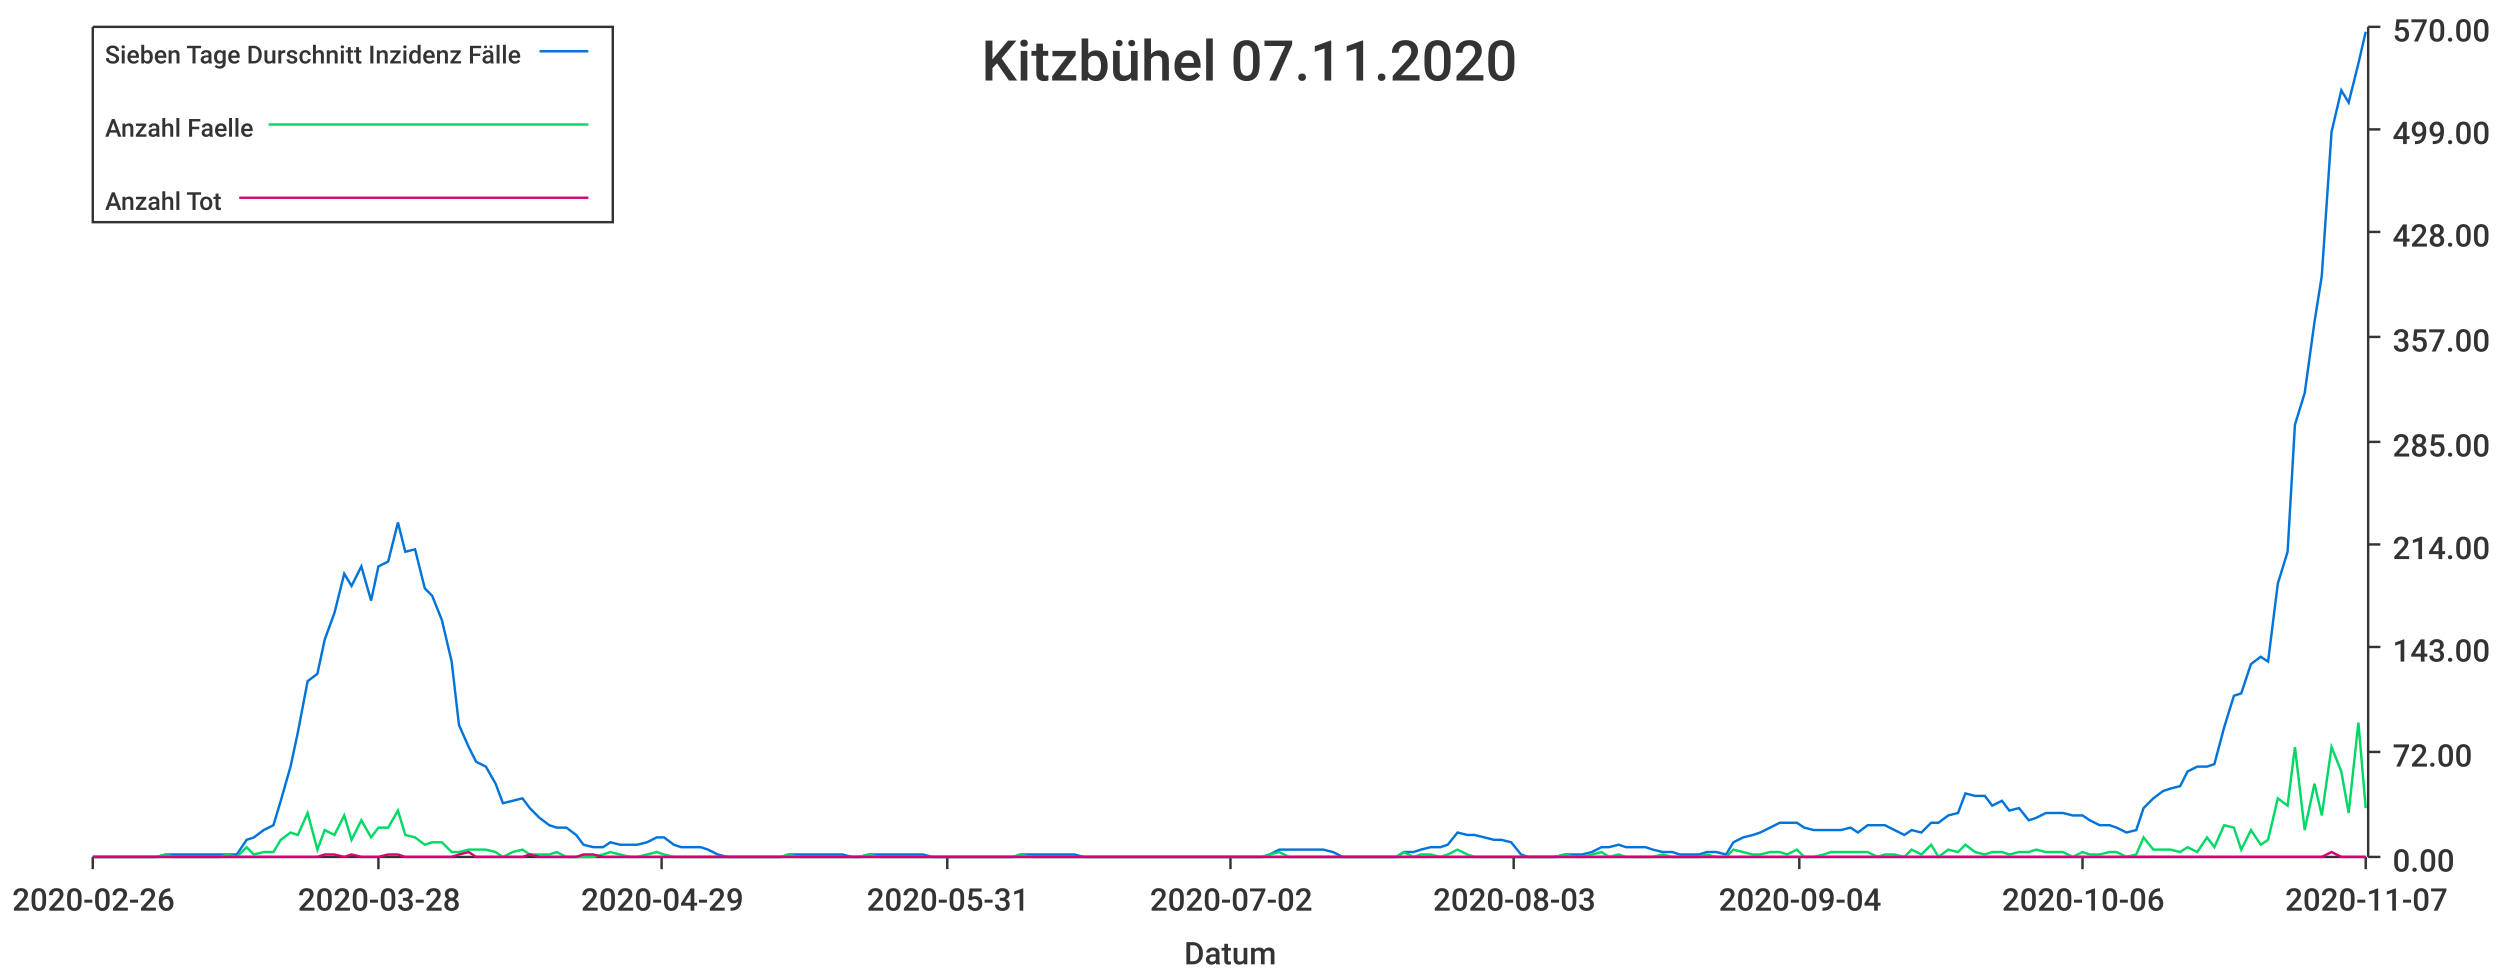
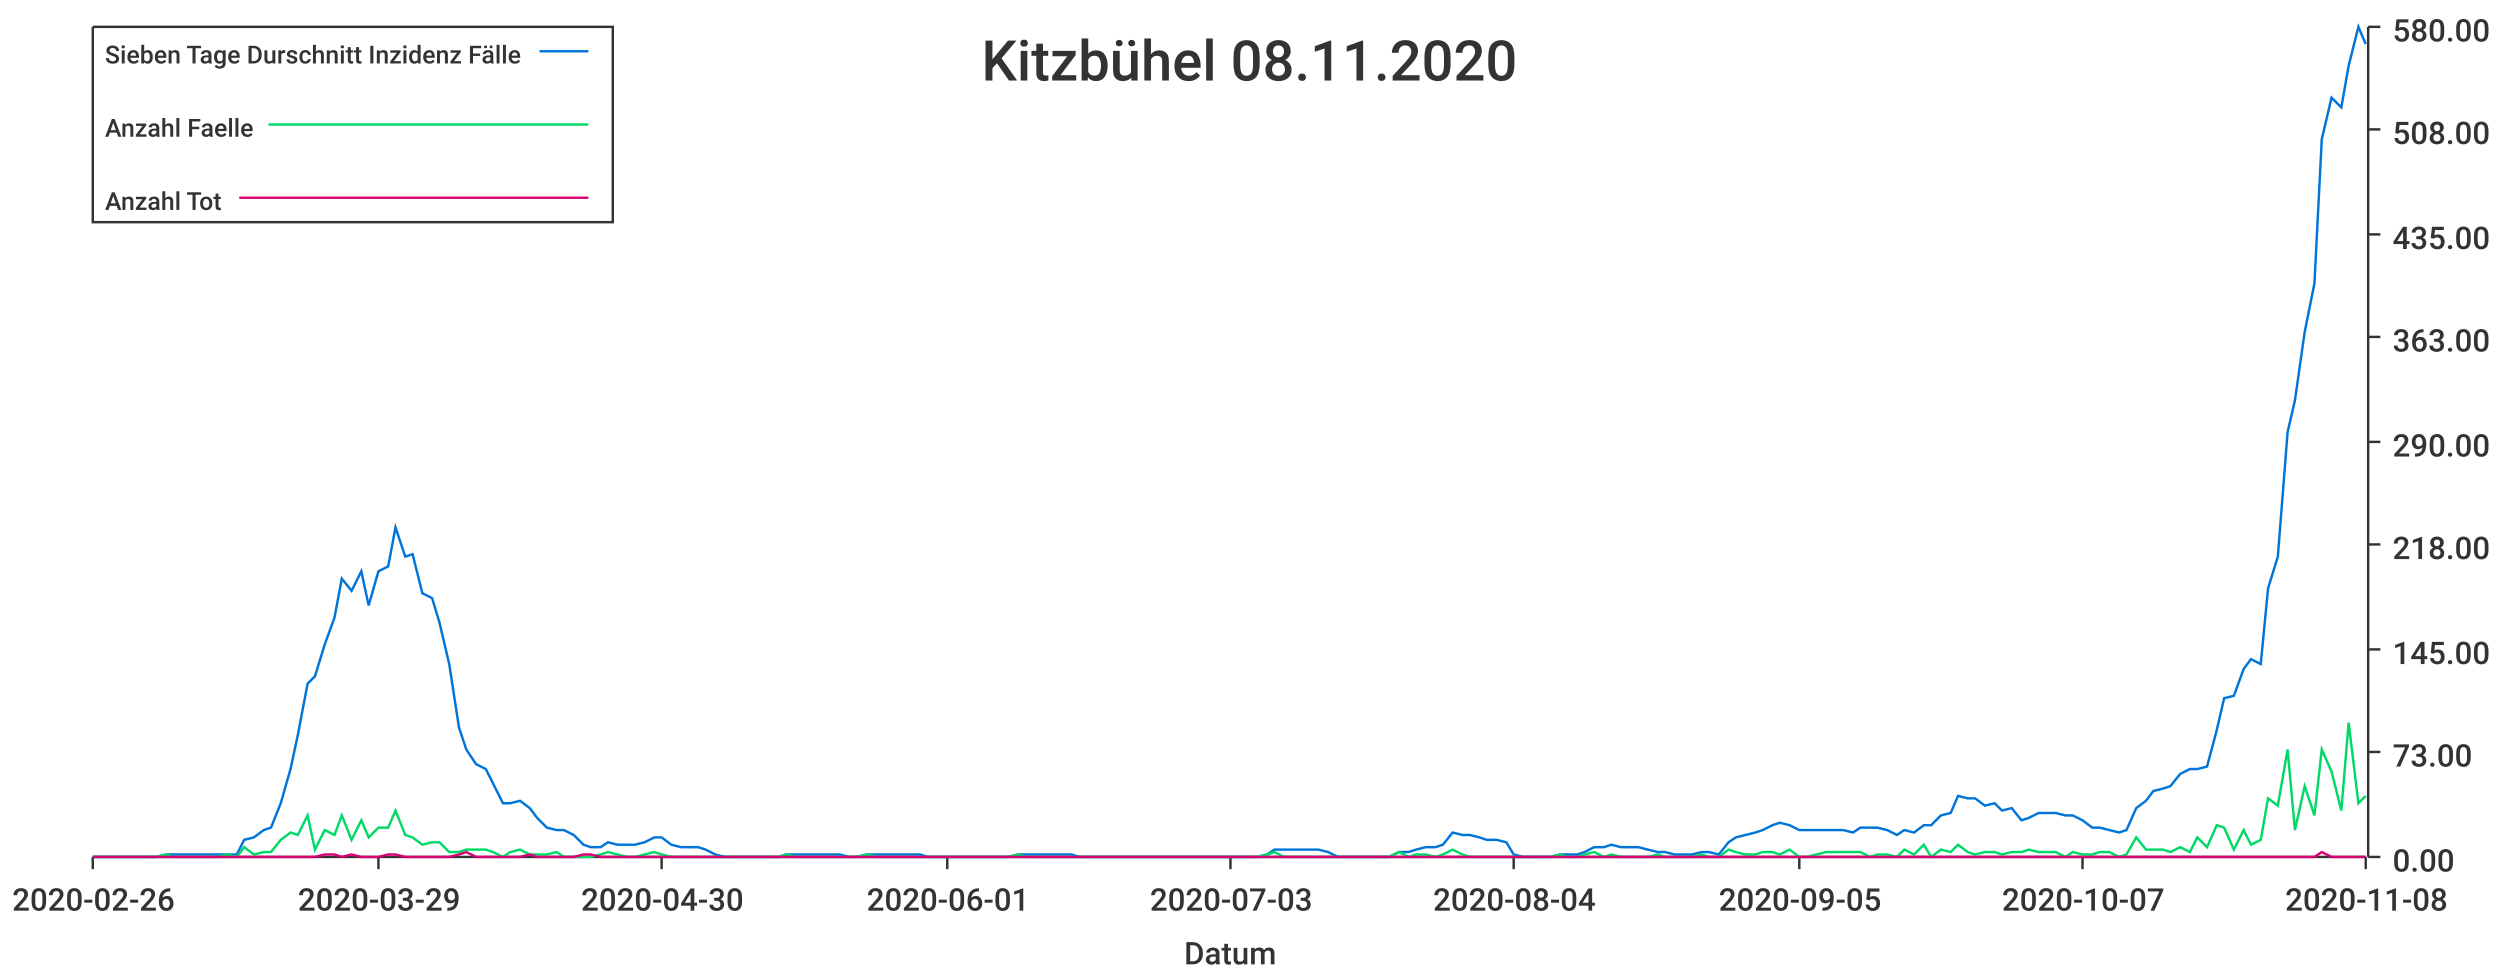
<svg xmlns="http://www.w3.org/2000/svg" width="1024" height="400">\n<path d="M 0 0 L 1024 0 L 1024 400 L 0 400 L 0 0" style="stroke-width:0;stroke:rgba(255,255,255,1.0);fill:rgba(255,255,255,1.0)" />
  <path d="M 38 11 L 969 11 L 969 351 L 38 351 L 38 11" style="stroke-width:0;stroke:rgba(255,255,255,1.0);fill:rgba(255,255,255,1.0)" />
  <path d="M 38 351 L 969 351" style="stroke-width:1;stroke:rgba(51,51,51,1.0);fill:none" />
  <path d="M 38 351 L 38 356" style="stroke-width:1;stroke:rgba(51,51,51,1.0);fill:none" />
  <text x="5" y="373" style="stroke-width:0;stroke:none;fill:rgba(51,51,51,1.0);font-size:12.8px;font-family:'Roboto Medium',sans-serif">2020-02-26</text>
  <path d="M 155 351 L 155 356" style="stroke-width:1;stroke:rgba(51,51,51,1.0);fill:none" />
-   <text x="122" y="373" style="stroke-width:0;stroke:none;fill:rgba(51,51,51,1.0);font-size:12.8px;font-family:'Roboto Medium',sans-serif">2020-03-28</text>
+   <text x="122" y="373" style="stroke-width:0;stroke:none;fill:rgba(51,51,51,1.0);font-size:12.8px;font-family:'Roboto Medium',sans-serif">2020-03-29</text>
  <path d="M 271 351 L 271 356" style="stroke-width:1;stroke:rgba(51,51,51,1.0);fill:none" />
-   <text x="238" y="373" style="stroke-width:0;stroke:none;fill:rgba(51,51,51,1.0);font-size:12.8px;font-family:'Roboto Medium',sans-serif">2020-04-29</text>
+   <text x="238" y="373" style="stroke-width:0;stroke:none;fill:rgba(51,51,51,1.0);font-size:12.8px;font-family:'Roboto Medium',sans-serif">2020-04-30</text>
  <path d="M 388 351 L 388 356" style="stroke-width:1;stroke:rgba(51,51,51,1.0);fill:none" />
-   <text x="355" y="373" style="stroke-width:0;stroke:none;fill:rgba(51,51,51,1.0);font-size:12.8px;font-family:'Roboto Medium',sans-serif">2020-05-31</text>
+   <text x="355" y="373" style="stroke-width:0;stroke:none;fill:rgba(51,51,51,1.0);font-size:12.8px;font-family:'Roboto Medium',sans-serif">2020-06-01</text>
  <path d="M 504 351 L 504 356" style="stroke-width:1;stroke:rgba(51,51,51,1.0);fill:none" />
-   <text x="471" y="373" style="stroke-width:0;stroke:none;fill:rgba(51,51,51,1.0);font-size:12.8px;font-family:'Roboto Medium',sans-serif">2020-07-02</text>
+   <text x="471" y="373" style="stroke-width:0;stroke:none;fill:rgba(51,51,51,1.0);font-size:12.8px;font-family:'Roboto Medium',sans-serif">2020-07-03</text>
  <path d="M 620 351 L 620 356" style="stroke-width:1;stroke:rgba(51,51,51,1.0);fill:none" />
-   <text x="587" y="373" style="stroke-width:0;stroke:none;fill:rgba(51,51,51,1.0);font-size:12.8px;font-family:'Roboto Medium',sans-serif">2020-08-03</text>
+   <text x="587" y="373" style="stroke-width:0;stroke:none;fill:rgba(51,51,51,1.0);font-size:12.8px;font-family:'Roboto Medium',sans-serif">2020-08-04</text>
  <path d="M 737 351 L 737 356" style="stroke-width:1;stroke:rgba(51,51,51,1.0);fill:none" />
-   <text x="704" y="373" style="stroke-width:0;stroke:none;fill:rgba(51,51,51,1.0);font-size:12.8px;font-family:'Roboto Medium',sans-serif">2020-09-04</text>
+   <text x="704" y="373" style="stroke-width:0;stroke:none;fill:rgba(51,51,51,1.0);font-size:12.8px;font-family:'Roboto Medium',sans-serif">2020-09-05</text>
  <path d="M 853 351 L 853 356" style="stroke-width:1;stroke:rgba(51,51,51,1.0);fill:none" />
-   <text x="820" y="373" style="stroke-width:0;stroke:none;fill:rgba(51,51,51,1.0);font-size:12.8px;font-family:'Roboto Medium',sans-serif">2020-10-06</text>
+   <text x="820" y="373" style="stroke-width:0;stroke:none;fill:rgba(51,51,51,1.0);font-size:12.8px;font-family:'Roboto Medium',sans-serif">2020-10-07</text>
  <path d="M 969 351 L 969 356" style="stroke-width:1;stroke:rgba(51,51,51,1.0);fill:none" />
-   <text x="936" y="373" style="stroke-width:0;stroke:none;fill:rgba(51,51,51,1.0);font-size:12.8px;font-family:'Roboto Medium',sans-serif">2020-11-07</text>
+   <text x="936" y="373" style="stroke-width:0;stroke:none;fill:rgba(51,51,51,1.0);font-size:12.8px;font-family:'Roboto Medium',sans-serif">2020-11-08</text>
  <text x="485" y="395" style="stroke-width:0;stroke:none;fill:rgba(51,51,51,1.0);font-size:12.8px;font-family:'Roboto Medium',sans-serif">Datum</text>
  <path d="M 970 351 L 970 11" style="stroke-width:1;stroke:rgba(51,51,51,1.0);fill:none" />
  <path d="M 970 351 L 975 351" style="stroke-width:1;stroke:rgba(51,51,51,1.0);fill:none" />
  <text x="980" y="357" style="stroke-width:0;stroke:none;fill:rgba(51,51,51,1.0);font-size:12.8px;font-family:'Roboto Medium',sans-serif">0.00</text>
  <path d="M 970 308 L 975 308" style="stroke-width:1;stroke:rgba(51,51,51,1.0);fill:none" />
-   <text x="980" y="314" style="stroke-width:0;stroke:none;fill:rgba(51,51,51,1.0);font-size:12.8px;font-family:'Roboto Medium',sans-serif">72.00</text>
-   <path d="M 970 265 L 975 265" style="stroke-width:1;stroke:rgba(51,51,51,1.0);fill:none" />
-   <text x="980" y="271" style="stroke-width:0;stroke:none;fill:rgba(51,51,51,1.0);font-size:12.8px;font-family:'Roboto Medium',sans-serif">143.00</text>
+   <text x="980" y="314" style="stroke-width:0;stroke:none;fill:rgba(51,51,51,1.0);font-size:12.8px;font-family:'Roboto Medium',sans-serif">73.00</text>
+   <path d="M 970 266 L 975 266" style="stroke-width:1;stroke:rgba(51,51,51,1.0);fill:none" />
+   <text x="980" y="272" style="stroke-width:0;stroke:none;fill:rgba(51,51,51,1.0);font-size:12.8px;font-family:'Roboto Medium',sans-serif">145.00</text>
  <path d="M 970 223 L 975 223" style="stroke-width:1;stroke:rgba(51,51,51,1.0);fill:none" />
-   <text x="980" y="229" style="stroke-width:0;stroke:none;fill:rgba(51,51,51,1.0);font-size:12.8px;font-family:'Roboto Medium',sans-serif">214.00</text>
+   <text x="980" y="229" style="stroke-width:0;stroke:none;fill:rgba(51,51,51,1.0);font-size:12.8px;font-family:'Roboto Medium',sans-serif">218.00</text>
  <path d="M 970 181 L 975 181" style="stroke-width:1;stroke:rgba(51,51,51,1.0);fill:none" />
-   <text x="980" y="187" style="stroke-width:0;stroke:none;fill:rgba(51,51,51,1.0);font-size:12.8px;font-family:'Roboto Medium',sans-serif">285.00</text>
+   <text x="980" y="187" style="stroke-width:0;stroke:none;fill:rgba(51,51,51,1.0);font-size:12.8px;font-family:'Roboto Medium',sans-serif">290.00</text>
  <path d="M 970 138 L 975 138" style="stroke-width:1;stroke:rgba(51,51,51,1.0);fill:none" />
-   <text x="980" y="144" style="stroke-width:0;stroke:none;fill:rgba(51,51,51,1.0);font-size:12.8px;font-family:'Roboto Medium',sans-serif">357.00</text>
-   <path d="M 970 95 L 975 95" style="stroke-width:1;stroke:rgba(51,51,51,1.0);fill:none" />
-   <text x="980" y="101" style="stroke-width:0;stroke:none;fill:rgba(51,51,51,1.0);font-size:12.8px;font-family:'Roboto Medium',sans-serif">428.00</text>
+   <text x="980" y="144" style="stroke-width:0;stroke:none;fill:rgba(51,51,51,1.0);font-size:12.8px;font-family:'Roboto Medium',sans-serif">363.00</text>
+   <path d="M 970 96 L 975 96" style="stroke-width:1;stroke:rgba(51,51,51,1.0);fill:none" />
+   <text x="980" y="102" style="stroke-width:0;stroke:none;fill:rgba(51,51,51,1.0);font-size:12.8px;font-family:'Roboto Medium',sans-serif">435.00</text>
  <path d="M 970 53 L 975 53" style="stroke-width:1;stroke:rgba(51,51,51,1.0);fill:none" />
-   <text x="980" y="59" style="stroke-width:0;stroke:none;fill:rgba(51,51,51,1.0);font-size:12.8px;font-family:'Roboto Medium',sans-serif">499.00</text>
+   <text x="980" y="59" style="stroke-width:0;stroke:none;fill:rgba(51,51,51,1.0);font-size:12.8px;font-family:'Roboto Medium',sans-serif">508.00</text>
  <path d="M 970 11 L 975 11" style="stroke-width:1;stroke:rgba(51,51,51,1.0);fill:none" />
-   <text x="980" y="17" style="stroke-width:0;stroke:none;fill:rgba(51,51,51,1.0);font-size:12.8px;font-family:'Roboto Medium',sans-serif">570.00</text>
-   <path d="M 38 351 L 42 351 L 46 351 L 49 351 L 53 351 L 57 351 L 60 351 L 64 351 L 68 350 L 71 350 L 75 350 L 79 350 L 82 350 L 86 350 L 90 350 L 93 350 L 97 350 L 101 344 L 104 343 L 108 340 L 112 338 L 115 328 L 119 314 L 122 300 L 126 279 L 130 276 L 133 262 L 137 251 L 141 235 L 144 240 L 148 232 L 152 246 L 155 232 L 159 230 L 163 214 L 166 226 L 170 225 L 174 241 L 177 244 L 181 254 L 185 271 L 188 297 L 192 306 L 195 312 L 199 314 L 203 321 L 206 329 L 210 328 L 214 327 L 217 331 L 221 335 L 225 338 L 228 339 L 232 339 L 236 342 L 239 346 L 243 347 L 247 347 L 250 345 L 254 346 L 258 346 L 261 346 L 265 345 L 269 343 L 272 343 L 276 346 L 279 347 L 283 347 L 287 347 L 290 348 L 294 350 L 298 351 L 301 351 L 305 351 L 309 351 L 312 351 L 316 351 L 320 351 L 323 350 L 327 350 L 331 350 L 334 350 L 338 350 L 342 350 L 345 350 L 349 351 L 352 351 L 356 350 L 360 350 L 363 350 L 367 350 L 371 350 L 374 350 L 378 350 L 382 351 L 385 351 L 389 351 L 393 351 L 396 351 L 400 351 L 404 351 L 407 351 L 411 351 L 415 351 L 418 350 L 422 350 L 426 350 L 429 350 L 433 350 L 436 350 L 440 350 L 444 351 L 447 351 L 451 351 L 455 351 L 458 351 L 462 351 L 466 351 L 469 351 L 473 351 L 477 351 L 480 351 L 484 351 L 488 351 L 491 351 L 495 351 L 499 351 L 502 351 L 506 351 L 509 351 L 513 351 L 517 351 L 520 350 L 524 348 L 528 348 L 531 348 L 535 348 L 539 348 L 542 348 L 546 349 L 550 351 L 553 351 L 557 351 L 561 351 L 564 351 L 568 351 L 572 351 L 575 349 L 579 349 L 582 348 L 586 347 L 590 347 L 593 346 L 597 341 L 601 342 L 604 342 L 608 343 L 612 344 L 615 344 L 619 345 L 623 350 L 626 351 L 630 351 L 634 351 L 637 351 L 641 350 L 645 350 L 648 350 L 652 349 L 656 347 L 659 347 L 663 346 L 666 347 L 670 347 L 674 347 L 677 348 L 681 349 L 685 349 L 688 350 L 692 350 L 696 350 L 699 349 L 703 349 L 707 350 L 710 345 L 714 343 L 718 342 L 721 341 L 725 339 L 729 337 L 732 337 L 736 337 L 739 339 L 743 340 L 747 340 L 750 340 L 754 340 L 758 339 L 761 341 L 765 338 L 769 338 L 772 338 L 776 340 L 780 342 L 783 340 L 787 341 L 791 337 L 794 337 L 798 334 L 802 333 L 805 325 L 809 326 L 813 326 L 816 330 L 820 328 L 823 332 L 827 331 L 831 336 L 834 335 L 838 333 L 842 333 L 845 333 L 849 334 L 853 334 L 856 336 L 860 338 L 864 338 L 867 339 L 871 341 L 875 340 L 878 331 L 882 327 L 886 324 L 889 323 L 893 322 L 896 316 L 900 314 L 904 314 L 907 313 L 911 298 L 915 285 L 918 284 L 922 272 L 926 269 L 929 271 L 933 239 L 937 226 L 940 174 L 944 161 L 948 132 L 951 113 L 955 54 L 959 37 L 962 42 L 966 26 L 969 13" style="stroke-width:1;stroke:rgba(0,116,217,1.0);fill:none" />
-   <path d="M 38 351 L 42 351 L 46 351 L 49 351 L 53 351 L 57 351 L 60 351 L 64 351 L 68 350 L 71 351 L 75 351 L 79 351 L 82 351 L 86 351 L 90 351 L 93 350 L 97 351 L 101 347 L 104 350 L 108 349 L 112 349 L 115 344 L 119 341 L 122 342 L 126 333 L 130 348 L 133 340 L 137 342 L 141 334 L 144 344 L 148 336 L 152 343 L 155 339 L 159 339 L 163 332 L 166 342 L 170 343 L 174 346 L 177 345 L 181 345 L 185 349 L 188 349 L 192 348 L 195 348 L 199 348 L 203 349 L 206 351 L 210 349 L 214 348 L 217 350 L 221 350 L 225 350 L 228 349 L 232 351 L 236 351 L 239 351 L 243 351 L 247 350 L 250 349 L 254 350 L 258 351 L 261 351 L 265 350 L 269 349 L 272 350 L 276 351 L 279 351 L 283 351 L 287 351 L 290 351 L 294 351 L 298 351 L 301 351 L 305 351 L 309 351 L 312 351 L 316 351 L 320 351 L 323 350 L 327 351 L 331 351 L 334 351 L 338 351 L 342 351 L 345 351 L 349 351 L 352 351 L 356 350 L 360 351 L 363 351 L 367 351 L 371 351 L 374 351 L 378 351 L 382 351 L 385 351 L 389 351 L 393 351 L 396 351 L 400 351 L 404 351 L 407 351 L 411 351 L 415 351 L 418 350 L 422 351 L 426 351 L 429 351 L 433 351 L 436 351 L 440 351 L 444 351 L 447 351 L 451 351 L 455 351 L 458 351 L 462 351 L 466 351 L 469 351 L 473 351 L 477 351 L 480 351 L 484 351 L 488 351 L 491 351 L 495 351 L 499 351 L 502 351 L 506 351 L 509 351 L 513 351 L 517 351 L 520 350 L 524 349 L 528 351 L 531 351 L 535 351 L 539 351 L 542 351 L 546 351 L 550 351 L 553 351 L 557 351 L 561 351 L 564 351 L 568 351 L 572 351 L 575 349 L 579 351 L 582 350 L 586 350 L 590 351 L 593 350 L 597 348 L 601 350 L 604 351 L 608 351 L 612 351 L 615 351 L 619 351 L 623 351 L 626 351 L 630 351 L 634 351 L 637 351 L 641 350 L 645 351 L 648 351 L 652 350 L 656 349 L 659 351 L 663 350 L 666 351 L 670 351 L 674 351 L 677 351 L 681 350 L 685 351 L 688 351 L 692 351 L 696 351 L 699 350 L 703 351 L 707 351 L 710 348 L 714 349 L 718 350 L 721 350 L 725 349 L 729 349 L 732 350 L 736 348 L 739 351 L 743 351 L 747 350 L 750 349 L 754 349 L 758 349 L 761 349 L 765 349 L 769 351 L 772 350 L 776 350 L 780 351 L 783 348 L 787 350 L 791 346 L 794 351 L 798 348 L 802 349 L 805 346 L 809 349 L 813 350 L 816 349 L 820 349 L 823 350 L 827 349 L 831 349 L 834 348 L 838 349 L 842 349 L 845 349 L 849 351 L 853 349 L 856 350 L 860 350 L 864 349 L 867 349 L 871 351 L 875 350 L 878 343 L 882 348 L 886 348 L 889 348 L 893 349 L 896 347 L 900 349 L 904 343 L 907 347 L 911 338 L 915 339 L 918 348 L 922 340 L 926 346 L 929 344 L 933 327 L 937 330 L 940 306 L 944 340 L 948 321 L 951 334 L 955 306 L 959 316 L 962 333 L 966 296 L 969 331" style="stroke-width:1;stroke:rgba(0,217,101,1.0);fill:none" />
-   <path d="M 38 351 L 42 351 L 46 351 L 49 351 L 53 351 L 57 351 L 60 351 L 64 351 L 68 351 L 71 351 L 75 351 L 79 351 L 82 351 L 86 351 L 90 351 L 93 351 L 97 351 L 101 351 L 104 351 L 108 351 L 112 351 L 115 351 L 119 351 L 122 351 L 126 351 L 130 351 L 133 350 L 137 350 L 141 351 L 144 350 L 148 351 L 152 351 L 155 351 L 159 350 L 163 350 L 166 351 L 170 351 L 174 351 L 177 351 L 181 351 L 185 351 L 188 350 L 192 349 L 195 351 L 199 351 L 203 351 L 206 351 L 210 351 L 214 351 L 217 350 L 221 351 L 225 351 L 228 351 L 232 351 L 236 351 L 239 350 L 243 350 L 247 351 L 250 351 L 254 351 L 258 351 L 261 351 L 265 351 L 269 351 L 272 351 L 276 351 L 279 351 L 283 351 L 287 351 L 290 351 L 294 351 L 298 351 L 301 351 L 305 351 L 309 351 L 312 351 L 316 351 L 320 351 L 323 351 L 327 351 L 331 351 L 334 351 L 338 351 L 342 351 L 345 351 L 349 351 L 352 351 L 356 351 L 360 351 L 363 351 L 367 351 L 371 351 L 374 351 L 378 351 L 382 351 L 385 351 L 389 351 L 393 351 L 396 351 L 400 351 L 404 351 L 407 351 L 411 351 L 415 351 L 418 351 L 422 351 L 426 351 L 429 351 L 433 351 L 436 351 L 440 351 L 444 351 L 447 351 L 451 351 L 455 351 L 458 351 L 462 351 L 466 351 L 469 351 L 473 351 L 477 351 L 480 351 L 484 351 L 488 351 L 491 351 L 495 351 L 499 351 L 502 351 L 506 351 L 509 351 L 513 351 L 517 351 L 520 351 L 524 351 L 528 351 L 531 351 L 535 351 L 539 351 L 542 351 L 546 351 L 550 351 L 553 351 L 557 351 L 561 351 L 564 351 L 568 351 L 572 351 L 575 351 L 579 351 L 582 351 L 586 351 L 590 351 L 593 351 L 597 351 L 601 351 L 604 351 L 608 351 L 612 351 L 615 351 L 619 351 L 623 351 L 626 351 L 630 351 L 634 351 L 637 351 L 641 351 L 645 351 L 648 351 L 652 351 L 656 351 L 659 351 L 663 351 L 666 351 L 670 351 L 674 351 L 677 351 L 681 351 L 685 351 L 688 351 L 692 351 L 696 351 L 699 351 L 703 351 L 707 351 L 710 351 L 714 351 L 718 351 L 721 351 L 725 351 L 729 351 L 732 351 L 736 351 L 739 351 L 743 351 L 747 351 L 750 351 L 754 351 L 758 351 L 761 351 L 765 351 L 769 351 L 772 351 L 776 351 L 780 351 L 783 351 L 787 351 L 791 351 L 794 351 L 798 351 L 802 351 L 805 351 L 809 351 L 813 351 L 816 351 L 820 351 L 823 351 L 827 351 L 831 351 L 834 351 L 838 351 L 842 351 L 845 351 L 849 351 L 853 351 L 856 351 L 860 351 L 864 351 L 867 351 L 871 351 L 875 351 L 878 351 L 882 351 L 886 351 L 889 351 L 893 351 L 896 351 L 900 351 L 904 351 L 907 351 L 911 351 L 915 351 L 918 351 L 922 351 L 926 351 L 929 351 L 933 351 L 937 351 L 940 351 L 944 351 L 948 351 L 951 351 L 955 349 L 959 351 L 962 351 L 966 351 L 969 351" style="stroke-width:1;stroke:rgba(217,0,116,1.0);fill:none" />
-   <text x="402" y="33" style="stroke-width:0;stroke:none;fill:rgba(51,51,51,1.0);font-size:23.0px;font-family:'Roboto Medium',sans-serif">Kitzbühel 07.11.2020</text>
+   <text x="980" y="17" style="stroke-width:0;stroke:none;fill:rgba(51,51,51,1.0);font-size:12.8px;font-family:'Roboto Medium',sans-serif">580.00</text>
+   <path d="M 38 351 L 42 351 L 46 351 L 49 351 L 53 351 L 57 351 L 60 351 L 64 351 L 68 350 L 71 350 L 75 350 L 79 350 L 82 350 L 86 350 L 89 350 L 93 350 L 97 350 L 100 344 L 104 343 L 108 340 L 111 339 L 115 329 L 119 315 L 122 301 L 126 280 L 129 277 L 133 264 L 137 253 L 140 237 L 144 242 L 148 234 L 151 248 L 155 234 L 159 232 L 162 216 L 166 228 L 169 227 L 173 243 L 177 245 L 180 255 L 184 272 L 188 298 L 191 307 L 195 313 L 199 315 L 202 321 L 206 329 L 209 329 L 213 328 L 217 331 L 220 335 L 224 339 L 228 340 L 231 340 L 235 342 L 239 346 L 242 347 L 246 347 L 249 345 L 253 346 L 257 346 L 260 346 L 264 345 L 268 343 L 271 343 L 275 346 L 279 347 L 282 347 L 286 347 L 289 348 L 293 350 L 297 351 L 300 351 L 304 351 L 308 351 L 311 351 L 315 351 L 319 351 L 322 350 L 326 350 L 329 350 L 333 350 L 337 350 L 340 350 L 344 350 L 348 351 L 351 351 L 355 350 L 359 350 L 362 350 L 366 350 L 369 350 L 373 350 L 377 350 L 380 351 L 384 351 L 388 351 L 391 351 L 395 351 L 399 351 L 402 351 L 406 351 L 409 351 L 413 351 L 417 350 L 420 350 L 424 350 L 428 350 L 431 350 L 435 350 L 439 350 L 442 351 L 446 351 L 449 351 L 453 351 L 457 351 L 460 351 L 464 351 L 468 351 L 471 351 L 475 351 L 479 351 L 482 351 L 486 351 L 489 351 L 493 351 L 497 351 L 500 351 L 504 351 L 508 351 L 511 351 L 515 351 L 519 350 L 522 348 L 526 348 L 529 348 L 533 348 L 537 348 L 540 348 L 544 349 L 548 351 L 551 351 L 555 351 L 559 351 L 562 351 L 566 351 L 569 351 L 573 349 L 577 349 L 580 348 L 584 347 L 588 347 L 591 346 L 595 341 L 599 342 L 602 342 L 606 343 L 609 344 L 613 344 L 617 345 L 620 350 L 624 351 L 628 351 L 631 351 L 635 351 L 639 350 L 642 350 L 646 350 L 649 349 L 653 347 L 657 347 L 660 346 L 664 347 L 668 347 L 671 347 L 675 348 L 679 349 L 682 349 L 686 350 L 689 350 L 693 350 L 697 349 L 700 349 L 704 350 L 708 345 L 711 343 L 715 342 L 719 341 L 722 340 L 726 338 L 729 337 L 733 338 L 737 340 L 740 340 L 744 340 L 748 340 L 751 340 L 755 340 L 759 341 L 762 339 L 766 339 L 769 339 L 773 340 L 777 342 L 780 340 L 784 341 L 788 338 L 791 338 L 795 334 L 799 333 L 802 326 L 806 327 L 809 327 L 813 330 L 817 329 L 820 332 L 824 331 L 828 336 L 831 335 L 835 333 L 839 333 L 842 333 L 846 334 L 849 334 L 853 336 L 857 339 L 860 339 L 864 340 L 868 341 L 871 340 L 875 331 L 879 328 L 882 324 L 886 323 L 889 322 L 893 317 L 897 315 L 900 315 L 904 314 L 908 299 L 911 286 L 915 285 L 919 274 L 922 270 L 926 272 L 929 241 L 933 228 L 937 177 L 940 164 L 944 136 L 948 116 L 951 57 L 955 40 L 959 44 L 962 27 L 966 11 L 969 18" style="stroke-width:1;stroke:rgba(0,116,217,1.0);fill:none" />
+   <path d="M 38 351 L 42 351 L 46 351 L 49 351 L 53 351 L 57 351 L 60 351 L 64 351 L 68 350 L 71 351 L 75 351 L 79 351 L 82 351 L 86 351 L 89 351 L 93 350 L 97 351 L 100 347 L 104 350 L 108 349 L 111 349 L 115 344 L 119 341 L 122 342 L 126 334 L 129 348 L 133 340 L 137 342 L 140 334 L 144 344 L 148 336 L 151 343 L 155 339 L 159 339 L 162 332 L 166 342 L 169 343 L 173 346 L 177 345 L 180 345 L 184 349 L 188 349 L 191 348 L 195 348 L 199 348 L 202 349 L 206 351 L 209 349 L 213 348 L 217 350 L 220 350 L 224 350 L 228 349 L 231 351 L 235 351 L 239 351 L 242 351 L 246 350 L 249 349 L 253 350 L 257 351 L 260 351 L 264 350 L 268 349 L 271 350 L 275 351 L 279 351 L 282 351 L 286 351 L 289 351 L 293 351 L 297 351 L 300 351 L 304 351 L 308 351 L 311 351 L 315 351 L 319 351 L 322 350 L 326 351 L 329 351 L 333 351 L 337 351 L 340 351 L 344 351 L 348 351 L 351 351 L 355 350 L 359 351 L 362 351 L 366 351 L 369 351 L 373 351 L 377 351 L 380 351 L 384 351 L 388 351 L 391 351 L 395 351 L 399 351 L 402 351 L 406 351 L 409 351 L 413 351 L 417 350 L 420 351 L 424 351 L 428 351 L 431 351 L 435 351 L 439 351 L 442 351 L 446 351 L 449 351 L 453 351 L 457 351 L 460 351 L 464 351 L 468 351 L 471 351 L 475 351 L 479 351 L 482 351 L 486 351 L 489 351 L 493 351 L 497 351 L 500 351 L 504 351 L 508 351 L 511 351 L 515 351 L 519 350 L 522 349 L 526 351 L 529 351 L 533 351 L 537 351 L 540 351 L 544 351 L 548 351 L 551 351 L 555 351 L 559 351 L 562 351 L 566 351 L 569 351 L 573 349 L 577 351 L 580 350 L 584 350 L 588 351 L 591 350 L 595 348 L 599 350 L 602 351 L 606 351 L 609 351 L 613 351 L 617 351 L 620 351 L 624 351 L 628 351 L 631 351 L 635 351 L 639 350 L 642 351 L 646 351 L 649 350 L 653 349 L 657 351 L 660 350 L 664 351 L 668 351 L 671 351 L 675 351 L 679 350 L 682 351 L 686 351 L 689 351 L 693 351 L 697 350 L 700 351 L 704 351 L 708 348 L 711 349 L 715 350 L 719 350 L 722 349 L 726 349 L 729 350 L 733 348 L 737 351 L 740 351 L 744 350 L 748 349 L 751 349 L 755 349 L 759 349 L 762 349 L 766 351 L 769 350 L 773 350 L 777 351 L 780 348 L 784 350 L 788 346 L 791 351 L 795 348 L 799 349 L 802 346 L 806 349 L 809 350 L 813 349 L 817 349 L 820 350 L 824 349 L 828 349 L 831 348 L 835 349 L 839 349 L 842 349 L 846 351 L 849 349 L 853 350 L 857 350 L 860 349 L 864 349 L 868 351 L 871 350 L 875 343 L 879 348 L 882 348 L 886 348 L 889 349 L 893 347 L 897 349 L 900 343 L 904 347 L 908 338 L 911 339 L 915 348 L 919 340 L 922 346 L 926 344 L 929 327 L 933 330 L 937 307 L 940 340 L 944 322 L 948 334 L 951 307 L 955 316 L 959 332 L 962 296 L 966 329 L 969 326" style="stroke-width:1;stroke:rgba(0,217,101,1.0);fill:none" />
+   <path d="M 38 351 L 42 351 L 46 351 L 49 351 L 53 351 L 57 351 L 60 351 L 64 351 L 68 351 L 71 351 L 75 351 L 79 351 L 82 351 L 86 351 L 89 351 L 93 351 L 97 351 L 100 351 L 104 351 L 108 351 L 111 351 L 115 351 L 119 351 L 122 351 L 126 351 L 129 351 L 133 350 L 137 350 L 140 351 L 144 350 L 148 351 L 151 351 L 155 351 L 159 350 L 162 350 L 166 351 L 169 351 L 173 351 L 177 351 L 180 351 L 184 351 L 188 350 L 191 349 L 195 351 L 199 351 L 202 351 L 206 351 L 209 351 L 213 351 L 217 350 L 220 351 L 224 351 L 228 351 L 231 351 L 235 351 L 239 350 L 242 350 L 246 351 L 249 351 L 253 351 L 257 351 L 260 351 L 264 351 L 268 351 L 271 351 L 275 351 L 279 351 L 282 351 L 286 351 L 289 351 L 293 351 L 297 351 L 300 351 L 304 351 L 308 351 L 311 351 L 315 351 L 319 351 L 322 351 L 326 351 L 329 351 L 333 351 L 337 351 L 340 351 L 344 351 L 348 351 L 351 351 L 355 351 L 359 351 L 362 351 L 366 351 L 369 351 L 373 351 L 377 351 L 380 351 L 384 351 L 388 351 L 391 351 L 395 351 L 399 351 L 402 351 L 406 351 L 409 351 L 413 351 L 417 351 L 420 351 L 424 351 L 428 351 L 431 351 L 435 351 L 439 351 L 442 351 L 446 351 L 449 351 L 453 351 L 457 351 L 460 351 L 464 351 L 468 351 L 471 351 L 475 351 L 479 351 L 482 351 L 486 351 L 489 351 L 493 351 L 497 351 L 500 351 L 504 351 L 508 351 L 511 351 L 515 351 L 519 351 L 522 351 L 526 351 L 529 351 L 533 351 L 537 351 L 540 351 L 544 351 L 548 351 L 551 351 L 555 351 L 559 351 L 562 351 L 566 351 L 569 351 L 573 351 L 577 351 L 580 351 L 584 351 L 588 351 L 591 351 L 595 351 L 599 351 L 602 351 L 606 351 L 609 351 L 613 351 L 617 351 L 620 351 L 624 351 L 628 351 L 631 351 L 635 351 L 639 351 L 642 351 L 646 351 L 649 351 L 653 351 L 657 351 L 660 351 L 664 351 L 668 351 L 671 351 L 675 351 L 679 351 L 682 351 L 686 351 L 689 351 L 693 351 L 697 351 L 700 351 L 704 351 L 708 351 L 711 351 L 715 351 L 719 351 L 722 351 L 726 351 L 729 351 L 733 351 L 737 351 L 740 351 L 744 351 L 748 351 L 751 351 L 755 351 L 759 351 L 762 351 L 766 351 L 769 351 L 773 351 L 777 351 L 780 351 L 784 351 L 788 351 L 791 351 L 795 351 L 799 351 L 802 351 L 806 351 L 809 351 L 813 351 L 817 351 L 820 351 L 824 351 L 828 351 L 831 351 L 835 351 L 839 351 L 842 351 L 846 351 L 849 351 L 853 351 L 857 351 L 860 351 L 864 351 L 868 351 L 871 351 L 875 351 L 879 351 L 882 351 L 886 351 L 889 351 L 893 351 L 897 351 L 900 351 L 904 351 L 908 351 L 911 351 L 915 351 L 919 351 L 922 351 L 926 351 L 929 351 L 933 351 L 937 351 L 940 351 L 944 351 L 948 351 L 951 349 L 955 351 L 959 351 L 962 351 L 966 351 L 969 351" style="stroke-width:1;stroke:rgba(217,0,116,1.0);fill:none" />
+   <text x="402" y="33" style="stroke-width:0;stroke:none;fill:rgba(51,51,51,1.0);font-size:23.0px;font-family:'Roboto Medium',sans-serif">Kitzbühel 08.11.2020</text>
  <path d="M 38 11 L 251 11 L 251 91 L 38 91 L 38 11" style="stroke-width:1;stroke:rgba(51,51,51,1.0);fill:rgba(255,255,255,1.0)" />
  <text x="43" y="26" style="stroke-width:0;stroke:none;fill:rgba(51,51,51,1.0);font-size:10.2px;font-family:'Roboto Medium',sans-serif">Sieben Tage Durschnitt Inzidenz Fälle</text>
  <path d="M 221 21 L 241 21" style="stroke-width:1;stroke:rgba(0,116,217,1.0);fill:none" />
  <text x="43" y="56" style="stroke-width:0;stroke:none;fill:rgba(51,51,51,1.0);font-size:10.2px;font-family:'Roboto Medium',sans-serif">Anzahl Faelle</text>
  <path d="M 110 51 L 241 51" style="stroke-width:1;stroke:rgba(0,217,101,1.0);fill:none" />
  <text x="43" y="86" style="stroke-width:0;stroke:none;fill:rgba(51,51,51,1.0);font-size:10.2px;font-family:'Roboto Medium',sans-serif">Anzahl Tot</text>
  <path d="M 98 81 L 241 81" style="stroke-width:1;stroke:rgba(217,0,116,1.0);fill:none" />
</svg>
